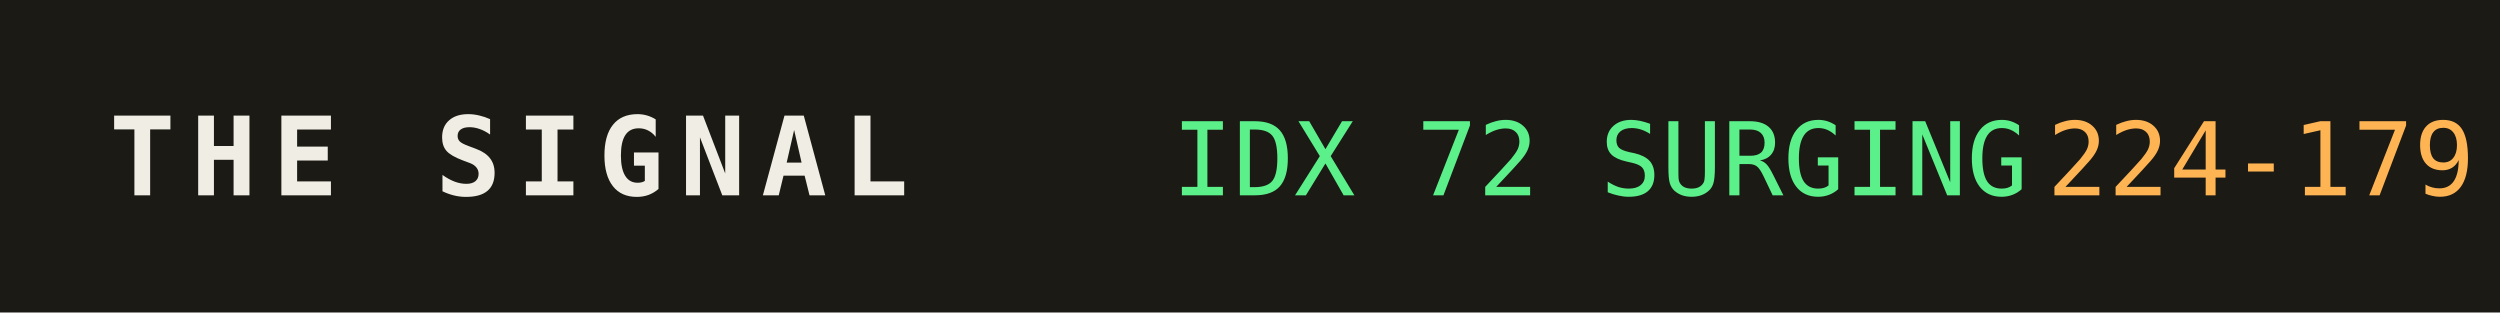
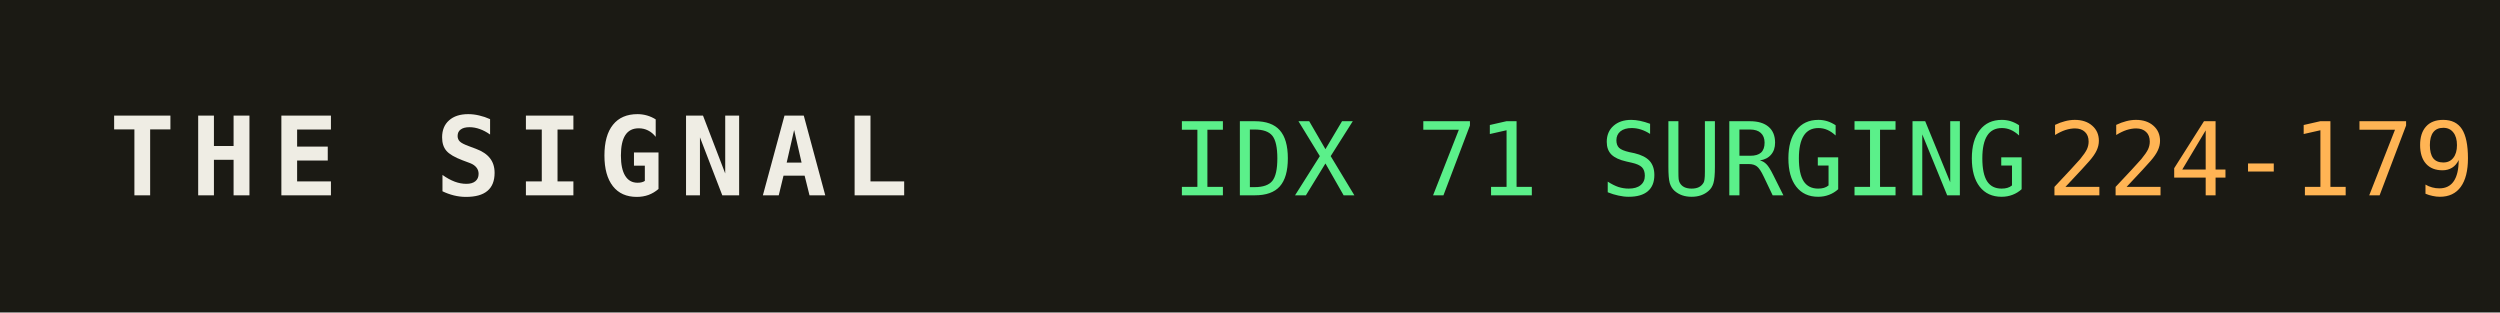
<svg xmlns="http://www.w3.org/2000/svg" width="320" height="40" role="img" aria-label="THE SIGNAL">
  <rect width="320" height="40" fill="#1b1a14" />
  <text x="14" y="25" fill="#efede4" font-family="monospace" font-size="14" font-weight="700" letter-spacing="2">THE SIGNAL</text>
-   <text x="150" y="25" fill="#5bf08a" font-family="monospace" font-size="13">IDX 72 SURGING</text>
+   <text x="150" y="25" fill="#5bf08a" font-family="monospace" font-size="13">IDX 71 SURGING</text>
  <text x="150" y="25" fill="#5bf08a" font-family="monospace" font-size="13" dy="0" />
  <text x="262" y="25" fill="#ffb454" font-family="monospace" font-size="13">224-179</text>
</svg>
